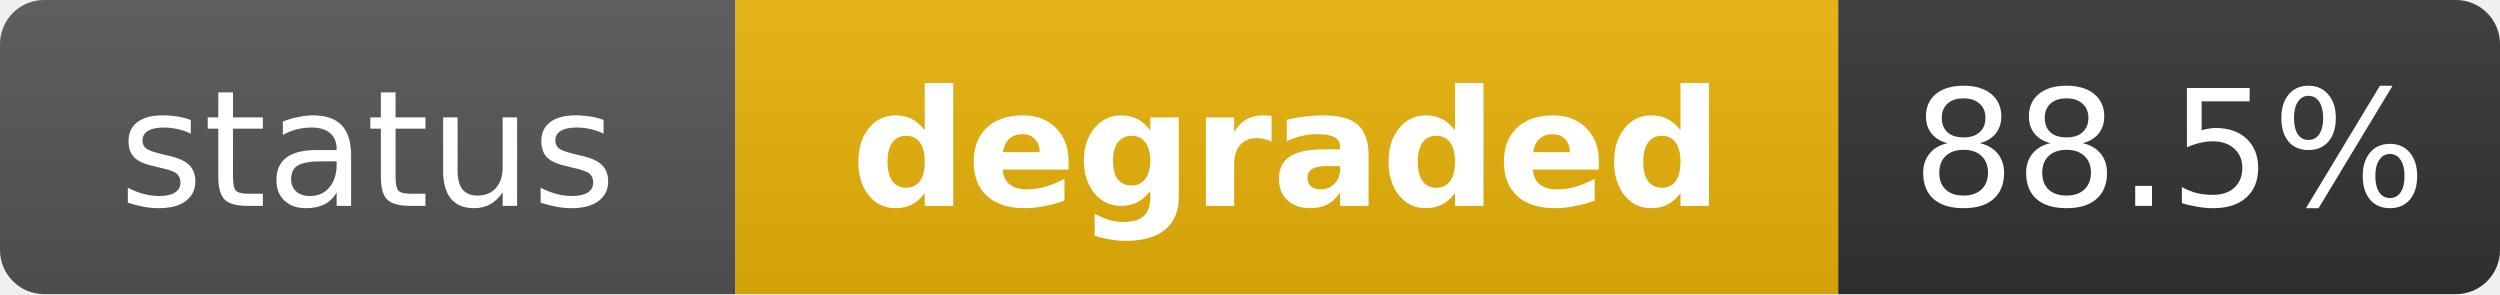
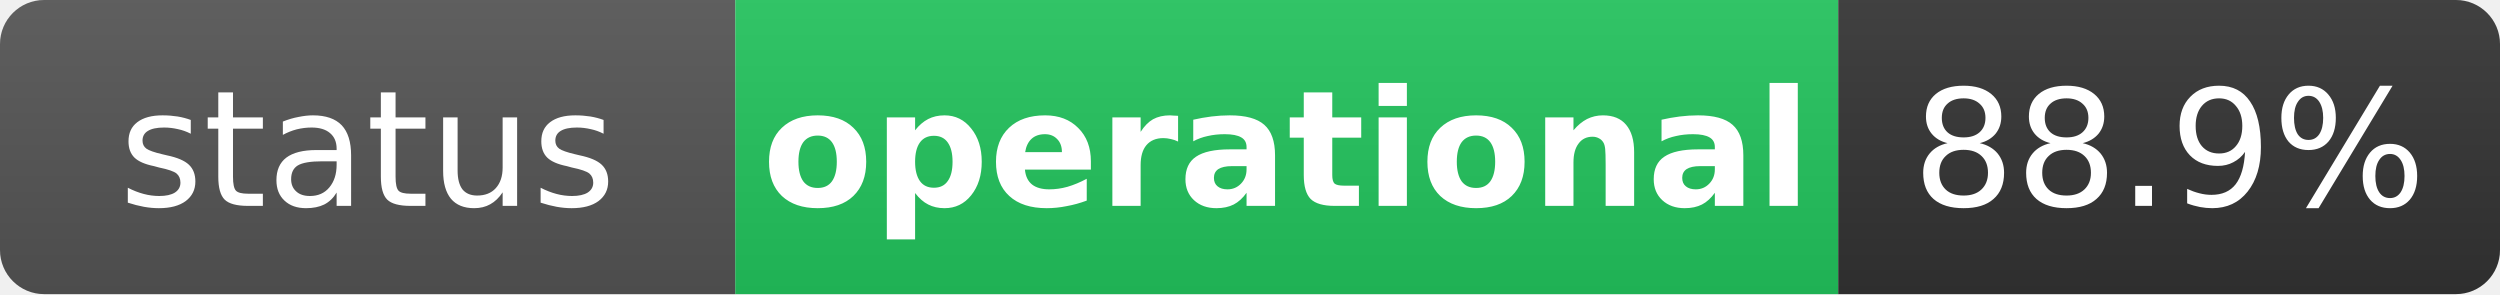
- <svg xmlns="http://www.w3.org/2000/svg" width="170" height="20" role="img" aria-label="status: degraded">
+ <svg xmlns="http://www.w3.org/2000/svg" width="170" height="20" role="img" aria-label="status: operational">
  <linearGradient id="s" x2="0" y2="100%">
    <stop offset="0" stop-color="#bbb" stop-opacity=".1" />
    <stop offset="1" stop-opacity=".1" />
  </linearGradient>
  <clipPath id="r">
    <rect width="170" height="20" rx="3" fill="#fff" />
  </clipPath>
  <g clip-path="url(#r)">
    <rect width="50" height="20" fill="#555" />
-     <rect x="50" width="75" height="20" fill="#eab308" />
+     <rect x="50" width="75" height="20" fill="#22c55e" />
    <rect x="125" width="45" height="20" fill="#333" />
    <rect width="170" height="20" fill="url(#s)" />
  </g>
  <g fill="#fff" text-anchor="middle" font-family="Verdana,Geneva,DejaVu Sans,sans-serif" text-rendering="geometricPrecision" font-size="11">
    <text x="25" y="14" fill="#fff">status</text>
-     <text x="87.5" y="14" fill="#fff" font-weight="bold">degraded</text>
-     <text x="147.5" y="14" fill="#fff">88.5%</text>
+     <text x="87.5" y="14" fill="#fff" font-weight="bold">operational</text>
+     <text x="147.5" y="14" fill="#fff">88.9%</text>
  </g>
</svg>
